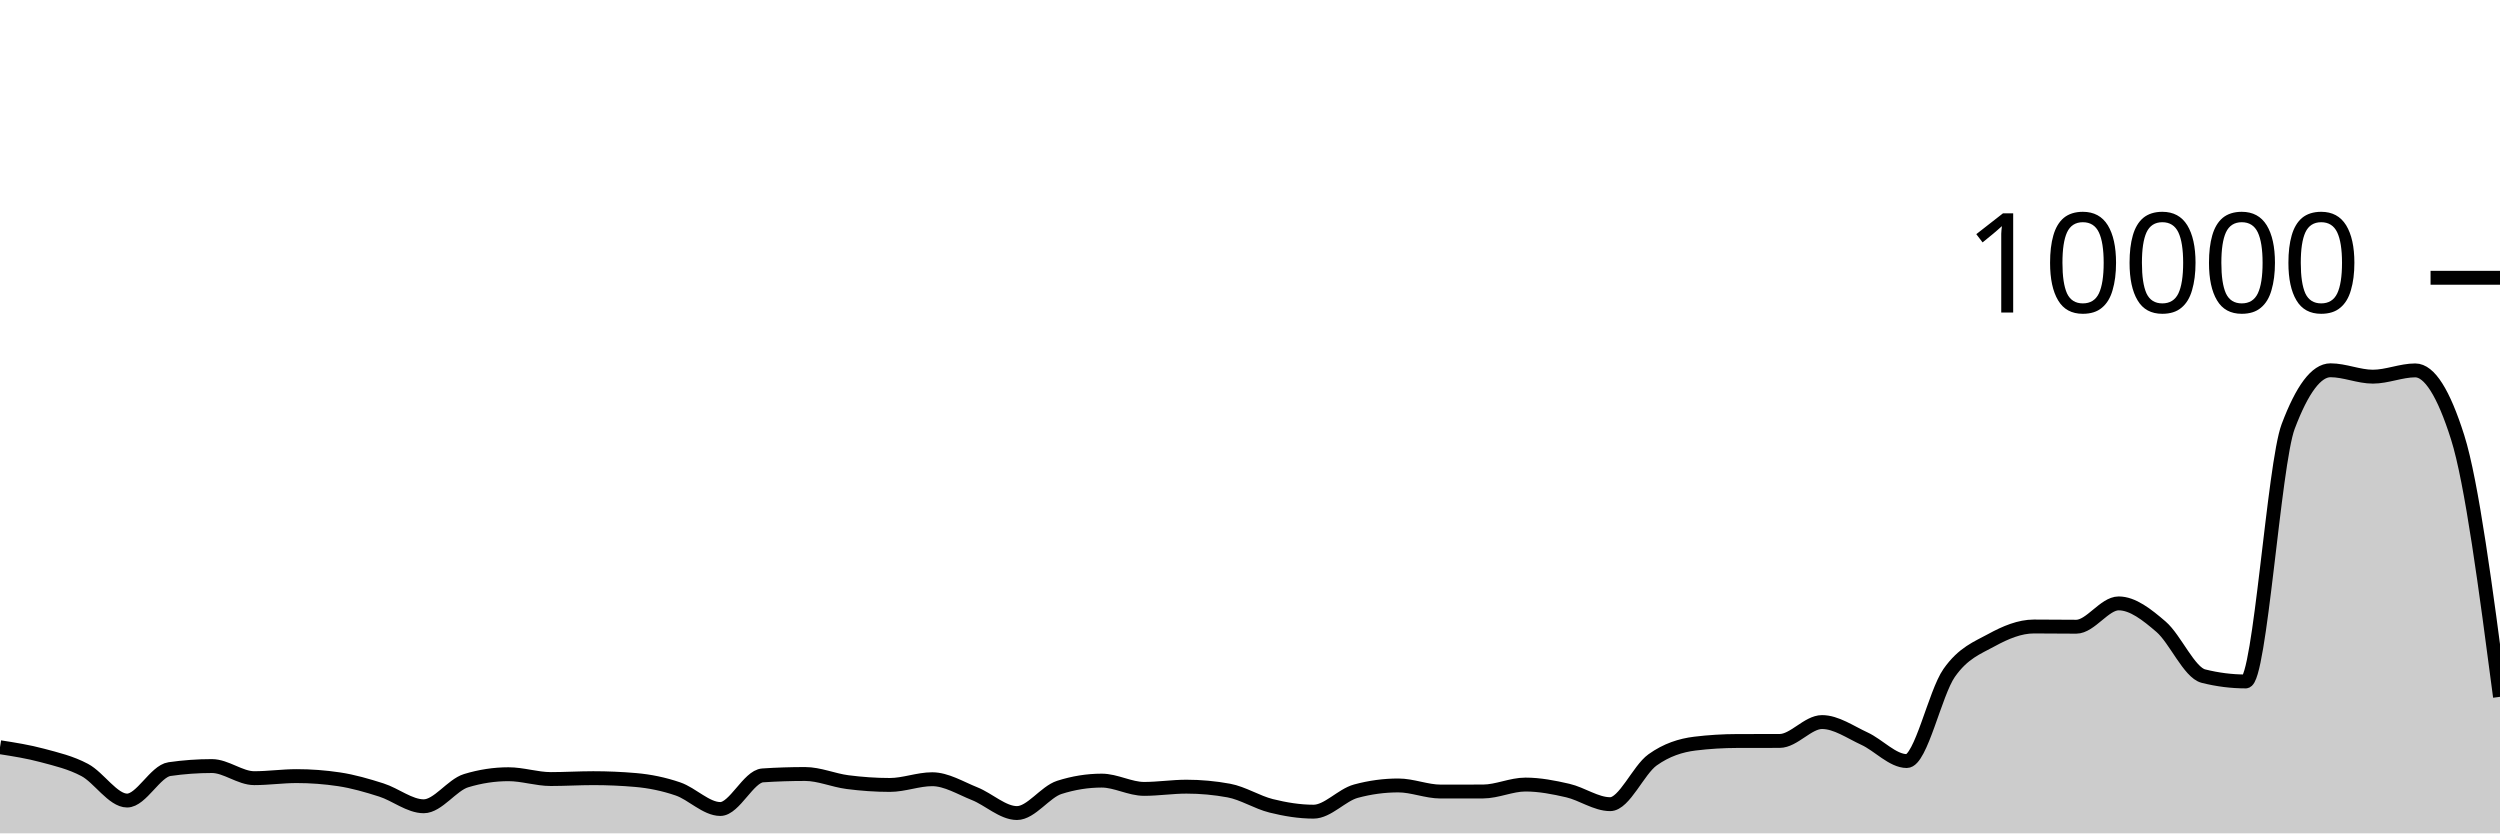
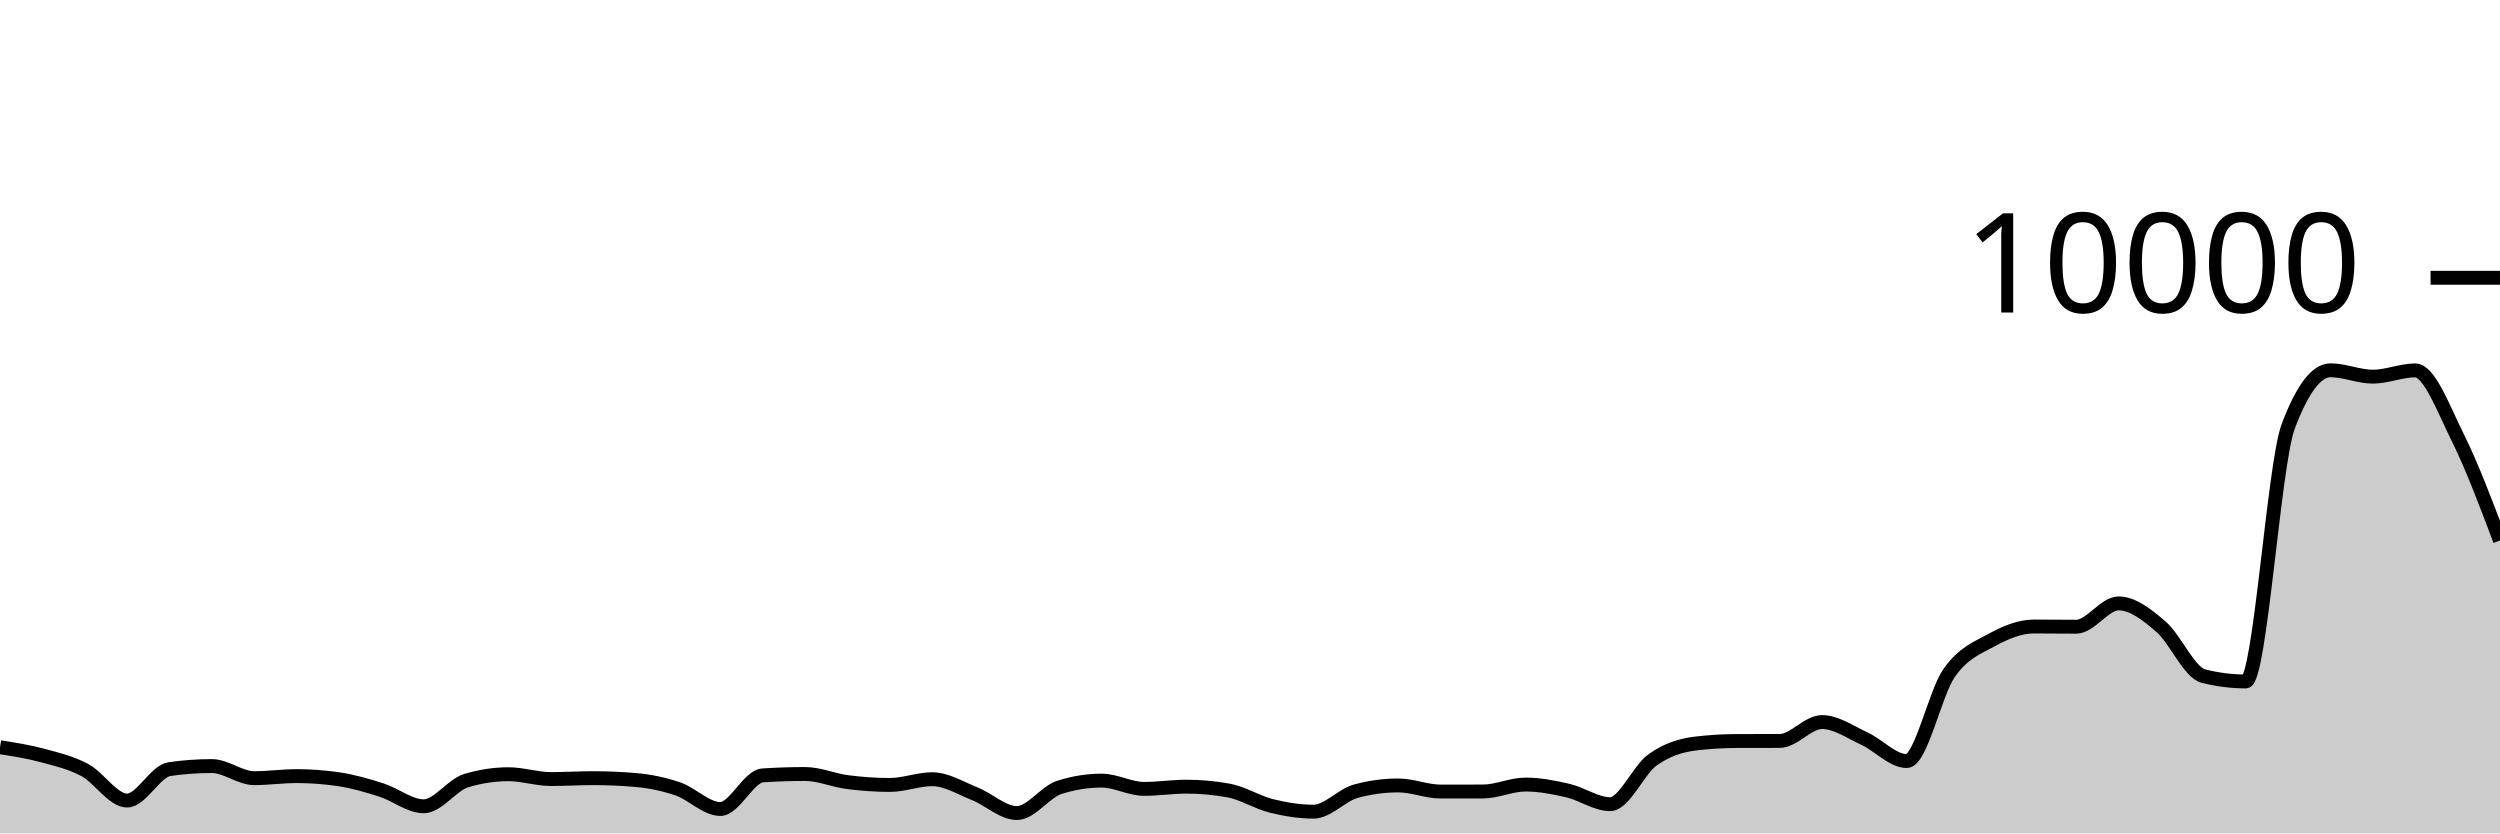
<svg xmlns="http://www.w3.org/2000/svg" viewBox="0 0 180 60">
  <g transform="translate(0,20)">
-     <path class="area" fill="rgba(0, 0, 0, 0.2)" d="M0,33.8C1.017,33.959,2.034,34.119,3.051,34.392C4.068,34.665,5.085,34.899,6.102,35.44C7.119,35.981,8.136,37.64,9.153,37.64C10.169,37.64,11.186,35.523,12.203,35.376C13.22,35.229,14.237,35.156,15.254,35.156C16.271,35.156,17.288,36.028,18.305,36.028C19.322,36.028,20.339,35.88,21.356,35.88C22.373,35.88,23.39,35.956,24.407,36.108C25.424,36.26,26.441,36.556,27.458,36.88C28.475,37.204,29.492,38.052,30.508,38.052C31.525,38.052,32.542,36.517,33.559,36.208C34.576,35.899,35.593,35.744,36.61,35.744C37.627,35.744,38.644,36.092,39.661,36.092C40.678,36.092,41.695,36.028,42.712,36.028C43.729,36.028,44.746,36.072,45.763,36.16C46.78,36.248,47.797,36.456,48.814,36.804C49.831,37.152,50.847,38.248,51.864,38.248C52.881,38.248,53.898,35.895,54.915,35.828C55.932,35.761,56.949,35.728,57.966,35.728C58.983,35.728,60,36.181,61.017,36.312C62.034,36.443,63.051,36.516,64.068,36.516C65.085,36.516,66.102,36.104,67.119,36.104C68.136,36.104,69.153,36.738,70.169,37.144C71.186,37.55,72.203,38.54,73.22,38.54C74.237,38.54,75.254,37.017,76.271,36.692C77.288,36.367,78.305,36.204,79.322,36.204C80.339,36.204,81.356,36.8,82.373,36.8C83.39,36.8,84.407,36.64,85.424,36.64C86.441,36.64,87.458,36.733,88.475,36.92C89.492,37.107,90.508,37.767,91.525,38.02C92.542,38.273,93.559,38.44,94.576,38.44C95.593,38.44,96.61,37.239,97.627,36.964C98.644,36.689,99.661,36.552,100.678,36.552C101.695,36.552,102.712,36.992,103.729,36.992C104.746,36.992,105.763,36.991,106.78,36.988C107.797,36.985,108.814,36.488,109.831,36.488C110.847,36.488,111.864,36.685,112.881,36.92C113.898,37.155,114.915,37.9,115.932,37.9C116.949,37.9,117.966,35.439,118.983,34.712C120,33.985,121.017,33.665,122.034,33.54C123.051,33.415,124.068,33.355,125.085,33.352C126.102,33.349,127.119,33.351,128.136,33.348C129.153,33.345,130.169,31.988,131.186,31.988C132.203,31.988,133.22,32.712,134.237,33.18C135.254,33.648,136.271,34.796,137.288,34.796C138.305,34.796,139.322,29.903,140.339,28.452C141.356,27.001,142.373,26.645,143.39,26.088C144.407,25.531,145.424,25.108,146.441,25.108C147.458,25.108,148.475,25.124,149.492,25.124C150.508,25.124,151.525,23.444,152.542,23.444C153.559,23.444,154.576,24.251,155.593,25.124C156.61,25.997,157.627,28.424,158.644,28.68C159.661,28.936,160.678,29.064,161.695,29.064C162.712,29.064,163.729,13.413,164.746,10.712C165.763,8.011,166.78,6.66,167.797,6.66C168.814,6.66,169.831,7.12,170.847,7.12C171.864,7.12,172.881,6.668,173.898,6.668C174.915,6.668,175.932,8.273,176.949,11.484C177.966,14.695,178.983,22.433,180,30.172L180,40C178.983,40,177.966,40,176.949,40C175.932,40,174.915,40,173.898,40C172.881,40,171.864,40,170.847,40C169.831,40,168.814,40,167.797,40C166.78,40,165.763,40,164.746,40C163.729,40,162.712,40,161.695,40C160.678,40,159.661,40,158.644,40C157.627,40,156.61,40,155.593,40C154.576,40,153.559,40,152.542,40C151.525,40,150.508,40,149.492,40C148.475,40,147.458,40,146.441,40C145.424,40,144.407,40,143.39,40C142.373,40,141.356,40,140.339,40C139.322,40,138.305,40,137.288,40C136.271,40,135.254,40,134.237,40C133.22,40,132.203,40,131.186,40C130.169,40,129.153,40,128.136,40C127.119,40,126.102,40,125.085,40C124.068,40,123.051,40,122.034,40C121.017,40,120,40,118.983,40C117.966,40,116.949,40,115.932,40C114.915,40,113.898,40,112.881,40C111.864,40,110.847,40,109.831,40C108.814,40,107.797,40,106.78,40C105.763,40,104.746,40,103.729,40C102.712,40,101.695,40,100.678,40C99.661,40,98.644,40,97.627,40C96.61,40,95.593,40,94.576,40C93.559,40,92.542,40,91.525,40C90.508,40,89.492,40,88.475,40C87.458,40,86.441,40,85.424,40C84.407,40,83.39,40,82.373,40C81.356,40,80.339,40,79.322,40C78.305,40,77.288,40,76.271,40C75.254,40,74.237,40,73.22,40C72.203,40,71.186,40,70.169,40C69.153,40,68.136,40,67.119,40C66.102,40,65.085,40,64.068,40C63.051,40,62.034,40,61.017,40C60,40,58.983,40,57.966,40C56.949,40,55.932,40,54.915,40C53.898,40,52.881,40,51.864,40C50.847,40,49.831,40,48.814,40C47.797,40,46.78,40,45.763,40C44.746,40,43.729,40,42.712,40C41.695,40,40.678,40,39.661,40C38.644,40,37.627,40,36.61,40C35.593,40,34.576,40,33.559,40C32.542,40,31.525,40,30.508,40C29.492,40,28.475,40,27.458,40C26.441,40,25.424,40,24.407,40C23.39,40,22.373,40,21.356,40C20.339,40,19.322,40,18.305,40C17.288,40,16.271,40,15.254,40C14.237,40,13.22,40,12.203,40C11.186,40,10.169,40,9.153,40C8.136,40,7.119,40,6.102,40C5.085,40,4.068,40,3.051,40C2.034,40,1.017,40,0,40Z" />
-     <path class="line" stroke="black" fill="none" d="M0,33.8C1.017,33.959,2.034,34.119,3.051,34.392C4.068,34.665,5.085,34.899,6.102,35.44C7.119,35.981,8.136,37.64,9.153,37.64C10.169,37.64,11.186,35.523,12.203,35.376C13.22,35.229,14.237,35.156,15.254,35.156C16.271,35.156,17.288,36.028,18.305,36.028C19.322,36.028,20.339,35.88,21.356,35.88C22.373,35.88,23.39,35.956,24.407,36.108C25.424,36.26,26.441,36.556,27.458,36.88C28.475,37.204,29.492,38.052,30.508,38.052C31.525,38.052,32.542,36.517,33.559,36.208C34.576,35.899,35.593,35.744,36.61,35.744C37.627,35.744,38.644,36.092,39.661,36.092C40.678,36.092,41.695,36.028,42.712,36.028C43.729,36.028,44.746,36.072,45.763,36.16C46.78,36.248,47.797,36.456,48.814,36.804C49.831,37.152,50.847,38.248,51.864,38.248C52.881,38.248,53.898,35.895,54.915,35.828C55.932,35.761,56.949,35.728,57.966,35.728C58.983,35.728,60,36.181,61.017,36.312C62.034,36.443,63.051,36.516,64.068,36.516C65.085,36.516,66.102,36.104,67.119,36.104C68.136,36.104,69.153,36.738,70.169,37.144C71.186,37.55,72.203,38.54,73.22,38.54C74.237,38.54,75.254,37.017,76.271,36.692C77.288,36.367,78.305,36.204,79.322,36.204C80.339,36.204,81.356,36.8,82.373,36.8C83.39,36.8,84.407,36.64,85.424,36.64C86.441,36.64,87.458,36.733,88.475,36.92C89.492,37.107,90.508,37.767,91.525,38.02C92.542,38.273,93.559,38.44,94.576,38.44C95.593,38.44,96.61,37.239,97.627,36.964C98.644,36.689,99.661,36.552,100.678,36.552C101.695,36.552,102.712,36.992,103.729,36.992C104.746,36.992,105.763,36.991,106.78,36.988C107.797,36.985,108.814,36.488,109.831,36.488C110.847,36.488,111.864,36.685,112.881,36.92C113.898,37.155,114.915,37.9,115.932,37.9C116.949,37.9,117.966,35.439,118.983,34.712C120,33.985,121.017,33.665,122.034,33.54C123.051,33.415,124.068,33.355,125.085,33.352C126.102,33.349,127.119,33.351,128.136,33.348C129.153,33.345,130.169,31.988,131.186,31.988C132.203,31.988,133.22,32.712,134.237,33.18C135.254,33.648,136.271,34.796,137.288,34.796C138.305,34.796,139.322,29.903,140.339,28.452C141.356,27.001,142.373,26.645,143.39,26.088C144.407,25.531,145.424,25.108,146.441,25.108C147.458,25.108,148.475,25.124,149.492,25.124C150.508,25.124,151.525,23.444,152.542,23.444C153.559,23.444,154.576,24.251,155.593,25.124C156.61,25.997,157.627,28.424,158.644,28.68C159.661,28.936,160.678,29.064,161.695,29.064C162.712,29.064,163.729,13.413,164.746,10.712C165.763,8.011,166.78,6.66,167.797,6.66C168.814,6.66,169.831,7.12,170.847,7.12C171.864,7.12,172.881,6.668,173.898,6.668C174.915,6.668,175.932,8.273,176.949,11.484C177.966,14.695,178.983,22.433,180,30.172" />
+     <path class="area" fill="rgba(0, 0, 0, 0.2)" d="M0,33.8C1.017,33.959,2.034,34.119,3.051,34.392C4.068,34.665,5.085,34.899,6.102,35.44C7.119,35.981,8.136,37.64,9.153,37.64C10.169,37.64,11.186,35.523,12.203,35.376C13.22,35.229,14.237,35.156,15.254,35.156C16.271,35.156,17.288,36.028,18.305,36.028C19.322,36.028,20.339,35.88,21.356,35.88C22.373,35.88,23.39,35.956,24.407,36.108C25.424,36.26,26.441,36.556,27.458,36.88C28.475,37.204,29.492,38.052,30.508,38.052C31.525,38.052,32.542,36.517,33.559,36.208C34.576,35.899,35.593,35.744,36.61,35.744C37.627,35.744,38.644,36.092,39.661,36.092C40.678,36.092,41.695,36.028,42.712,36.028C43.729,36.028,44.746,36.072,45.763,36.16C46.78,36.248,47.797,36.456,48.814,36.804C49.831,37.152,50.847,38.248,51.864,38.248C52.881,38.248,53.898,35.895,54.915,35.828C55.932,35.761,56.949,35.728,57.966,35.728C58.983,35.728,60,36.181,61.017,36.312C62.034,36.443,63.051,36.516,64.068,36.516C65.085,36.516,66.102,36.104,67.119,36.104C68.136,36.104,69.153,36.738,70.169,37.144C71.186,37.55,72.203,38.54,73.22,38.54C74.237,38.54,75.254,37.017,76.271,36.692C77.288,36.367,78.305,36.204,79.322,36.204C80.339,36.204,81.356,36.8,82.373,36.8C83.39,36.8,84.407,36.64,85.424,36.64C86.441,36.64,87.458,36.733,88.475,36.92C89.492,37.107,90.508,37.767,91.525,38.02C92.542,38.273,93.559,38.44,94.576,38.44C95.593,38.44,96.61,37.239,97.627,36.964C98.644,36.689,99.661,36.552,100.678,36.552C101.695,36.552,102.712,36.992,103.729,36.992C104.746,36.992,105.763,36.991,106.78,36.988C107.797,36.985,108.814,36.488,109.831,36.488C110.847,36.488,111.864,36.685,112.881,36.92C113.898,37.155,114.915,37.9,115.932,37.9C116.949,37.9,117.966,35.439,118.983,34.712C120,33.985,121.017,33.665,122.034,33.54C123.051,33.415,124.068,33.355,125.085,33.352C126.102,33.349,127.119,33.351,128.136,33.348C129.153,33.345,130.169,31.988,131.186,31.988C132.203,31.988,133.22,32.712,134.237,33.18C135.254,33.648,136.271,34.796,137.288,34.796C138.305,34.796,139.322,29.903,140.339,28.452C141.356,27.001,142.373,26.645,143.39,26.088C144.407,25.531,145.424,25.108,146.441,25.108C147.458,25.108,148.475,25.124,149.492,25.124C150.508,25.124,151.525,23.444,152.542,23.444C153.559,23.444,154.576,24.251,155.593,25.124C156.61,25.997,157.627,28.424,158.644,28.68C159.661,28.936,160.678,29.064,161.695,29.064C162.712,29.064,163.729,13.413,164.746,10.712C165.763,8.011,166.78,6.66,167.797,6.66C168.814,6.66,169.831,7.12,170.847,7.12C171.864,7.12,172.881,6.668,173.898,6.668C174.915,6.668,175.932,9.443,176.949,11.484C177.966,13.525,178.983,16.221,180,18.916L180,40C178.983,40,177.966,40,176.949,40C175.932,40,174.915,40,173.898,40C172.881,40,171.864,40,170.847,40C169.831,40,168.814,40,167.797,40C166.78,40,165.763,40,164.746,40C163.729,40,162.712,40,161.695,40C160.678,40,159.661,40,158.644,40C157.627,40,156.61,40,155.593,40C154.576,40,153.559,40,152.542,40C151.525,40,150.508,40,149.492,40C148.475,40,147.458,40,146.441,40C145.424,40,144.407,40,143.39,40C142.373,40,141.356,40,140.339,40C139.322,40,138.305,40,137.288,40C136.271,40,135.254,40,134.237,40C133.22,40,132.203,40,131.186,40C130.169,40,129.153,40,128.136,40C127.119,40,126.102,40,125.085,40C124.068,40,123.051,40,122.034,40C121.017,40,120,40,118.983,40C117.966,40,116.949,40,115.932,40C114.915,40,113.898,40,112.881,40C111.864,40,110.847,40,109.831,40C108.814,40,107.797,40,106.78,40C105.763,40,104.746,40,103.729,40C102.712,40,101.695,40,100.678,40C99.661,40,98.644,40,97.627,40C96.61,40,95.593,40,94.576,40C93.559,40,92.542,40,91.525,40C90.508,40,89.492,40,88.475,40C87.458,40,86.441,40,85.424,40C84.407,40,83.39,40,82.373,40C81.356,40,80.339,40,79.322,40C78.305,40,77.288,40,76.271,40C75.254,40,74.237,40,73.22,40C72.203,40,71.186,40,70.169,40C69.153,40,68.136,40,67.119,40C66.102,40,65.085,40,64.068,40C63.051,40,62.034,40,61.017,40C60,40,58.983,40,57.966,40C56.949,40,55.932,40,54.915,40C53.898,40,52.881,40,51.864,40C50.847,40,49.831,40,48.814,40C47.797,40,46.78,40,45.763,40C44.746,40,43.729,40,42.712,40C41.695,40,40.678,40,39.661,40C38.644,40,37.627,40,36.61,40C35.593,40,34.576,40,33.559,40C32.542,40,31.525,40,30.508,40C29.492,40,28.475,40,27.458,40C26.441,40,25.424,40,24.407,40C23.39,40,22.373,40,21.356,40C20.339,40,19.322,40,18.305,40C17.288,40,16.271,40,15.254,40C14.237,40,13.22,40,12.203,40C11.186,40,10.169,40,9.153,40C8.136,40,7.119,40,6.102,40C5.085,40,4.068,40,3.051,40C2.034,40,1.017,40,0,40Z" />
+     <path class="line" stroke="black" fill="none" d="M0,33.8C1.017,33.959,2.034,34.119,3.051,34.392C4.068,34.665,5.085,34.899,6.102,35.44C7.119,35.981,8.136,37.64,9.153,37.64C10.169,37.64,11.186,35.523,12.203,35.376C13.22,35.229,14.237,35.156,15.254,35.156C16.271,35.156,17.288,36.028,18.305,36.028C19.322,36.028,20.339,35.88,21.356,35.88C22.373,35.88,23.39,35.956,24.407,36.108C25.424,36.26,26.441,36.556,27.458,36.88C28.475,37.204,29.492,38.052,30.508,38.052C31.525,38.052,32.542,36.517,33.559,36.208C34.576,35.899,35.593,35.744,36.61,35.744C37.627,35.744,38.644,36.092,39.661,36.092C40.678,36.092,41.695,36.028,42.712,36.028C43.729,36.028,44.746,36.072,45.763,36.16C46.78,36.248,47.797,36.456,48.814,36.804C49.831,37.152,50.847,38.248,51.864,38.248C52.881,38.248,53.898,35.895,54.915,35.828C55.932,35.761,56.949,35.728,57.966,35.728C58.983,35.728,60,36.181,61.017,36.312C62.034,36.443,63.051,36.516,64.068,36.516C65.085,36.516,66.102,36.104,67.119,36.104C68.136,36.104,69.153,36.738,70.169,37.144C71.186,37.55,72.203,38.54,73.22,38.54C74.237,38.54,75.254,37.017,76.271,36.692C77.288,36.367,78.305,36.204,79.322,36.204C80.339,36.204,81.356,36.8,82.373,36.8C83.39,36.8,84.407,36.64,85.424,36.64C86.441,36.64,87.458,36.733,88.475,36.92C89.492,37.107,90.508,37.767,91.525,38.02C92.542,38.273,93.559,38.44,94.576,38.44C95.593,38.44,96.61,37.239,97.627,36.964C98.644,36.689,99.661,36.552,100.678,36.552C101.695,36.552,102.712,36.992,103.729,36.992C104.746,36.992,105.763,36.991,106.78,36.988C107.797,36.985,108.814,36.488,109.831,36.488C110.847,36.488,111.864,36.685,112.881,36.92C113.898,37.155,114.915,37.9,115.932,37.9C116.949,37.9,117.966,35.439,118.983,34.712C120,33.985,121.017,33.665,122.034,33.54C123.051,33.415,124.068,33.355,125.085,33.352C126.102,33.349,127.119,33.351,128.136,33.348C129.153,33.345,130.169,31.988,131.186,31.988C132.203,31.988,133.22,32.712,134.237,33.18C135.254,33.648,136.271,34.796,137.288,34.796C138.305,34.796,139.322,29.903,140.339,28.452C141.356,27.001,142.373,26.645,143.39,26.088C144.407,25.531,145.424,25.108,146.441,25.108C147.458,25.108,148.475,25.124,149.492,25.124C150.508,25.124,151.525,23.444,152.542,23.444C153.559,23.444,154.576,24.251,155.593,25.124C156.61,25.997,157.627,28.424,158.644,28.68C159.661,28.936,160.678,29.064,161.695,29.064C162.712,29.064,163.729,13.413,164.746,10.712C165.763,8.011,166.78,6.66,167.797,6.66C168.814,6.66,169.831,7.12,170.847,7.12C171.864,7.12,172.881,6.668,173.898,6.668C174.915,6.668,175.932,9.443,176.949,11.484C177.966,13.525,178.983,16.221,180,18.916" />
    <path class="axis-ceiling" stroke-width="1" stroke="black" fill="none" d="M175,0L180,0" />
    <text class="axis-ceiling-label" font-family="sans-serif" text-anchor="end" font-size="10px" x="170" y="2.5">10000</text>
  </g>
</svg>
